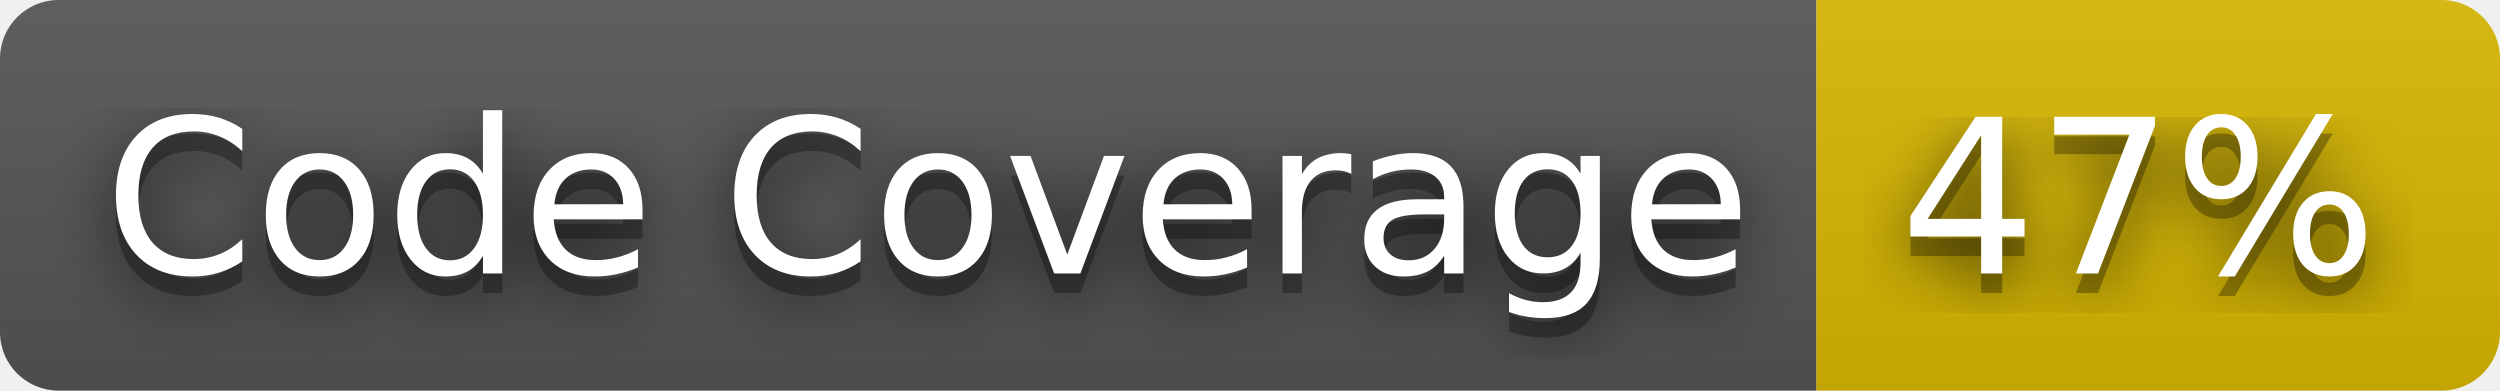
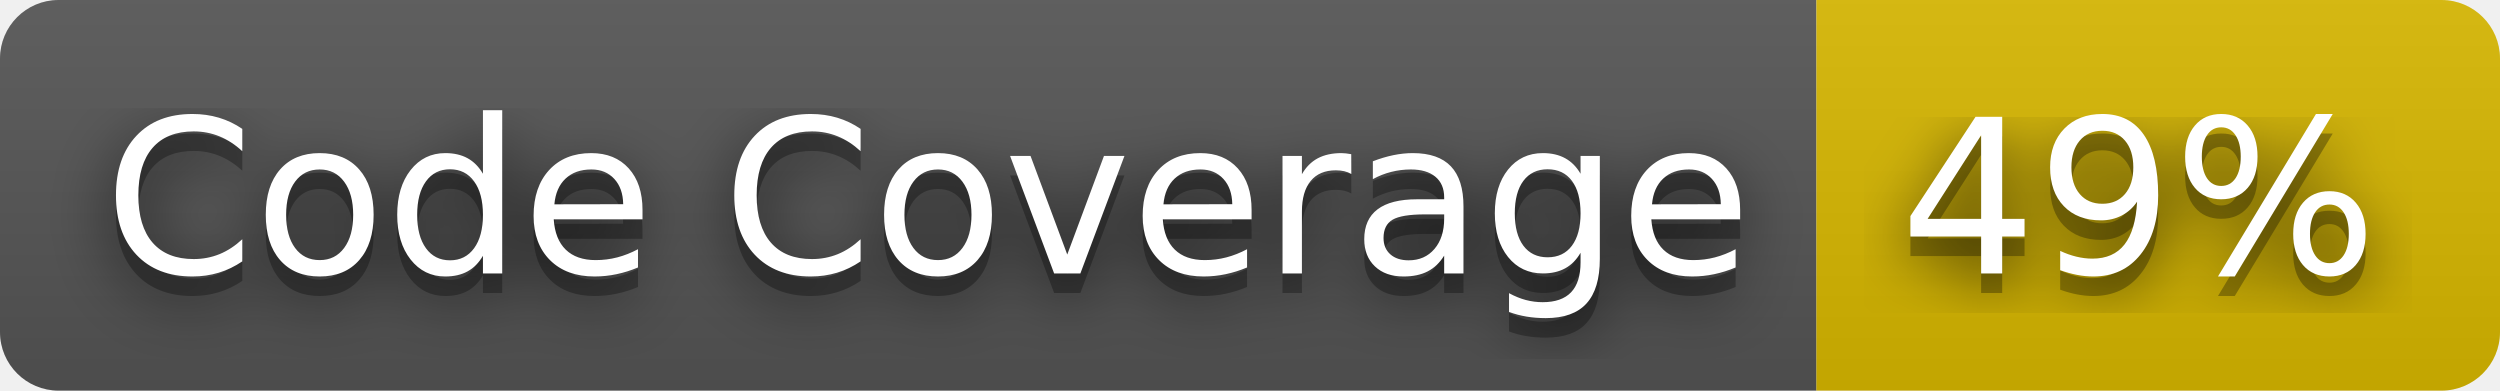
- <svg xmlns="http://www.w3.org/2000/svg" width="128" height="20" role="img" aria-label="Code Coverage: 47%">
+ <svg xmlns="http://www.w3.org/2000/svg" width="128" height="20" role="img" aria-label="Code Coverage: 49%">
  <filter id="blur">
    <feGaussianBlur stdDeviation="16" />
  </filter>
  <linearGradient id="s" x2="0" y2="100%">
    <stop offset="0" stop-color="#bbb" stop-opacity=".1" />
    <stop offset="1" stop-opacity=".1" />
  </linearGradient>
  <clipPath id="r">
    <rect width="128" height="20" rx="3" />
  </clipPath>
  <g clip-path="url(#r)">
    <rect width="93" height="20" fill="#555" />
    <rect x="93" width="35" height="20" fill="#d8b800" />
    <rect width="128" height="20" fill="url(#s)" />
  </g>
  <g fill="#fff" text-anchor="middle" font-family="Verdana,Geneva,DejaVu Sans,sans-serif" text-rendering="geometricPrecision" font-size="110">
    <g transform="scale(.1)">
      <g aria-hidden="true" fill="#010101">
        <text x="475" y="150" fill-opacity=".8" filter="url(#blur)" textLength="830">Code Coverage</text>
        <text x="475" y="150" fill-opacity=".3" textLength="830">Code Coverage</text>
      </g>
      <text x="475" y="140" textLength="830">Code Coverage</text>
    </g>
    <g transform="scale(.1)">
      <g aria-hidden="true" fill="#010101">
-         <text x="1095" y="150" fill-opacity=".8" filter="url(#blur)" textLength="250">47%</text>
-         <text x="1095" y="150" fill-opacity=".3" textLength="250">47%</text>
+         <text x="1095" y="150" fill-opacity=".8" filter="url(#blur)" textLength="250">49%</text>
+         <text x="1095" y="150" fill-opacity=".3" textLength="250">49%</text>
      </g>
-       <text x="1095" y="140" textLength="250">47%</text>
+       <text x="1095" y="140" textLength="250">49%</text>
    </g>
  </g>
</svg>
